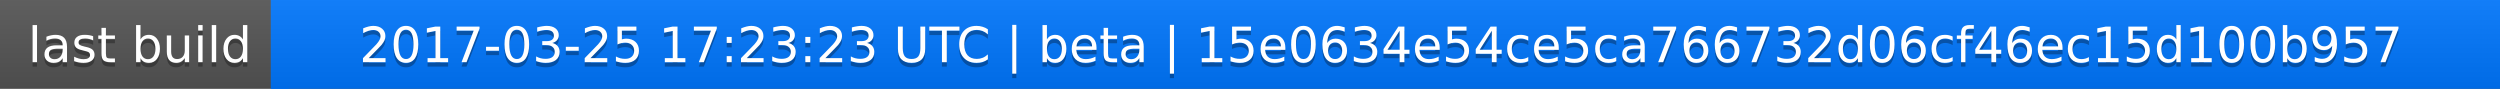
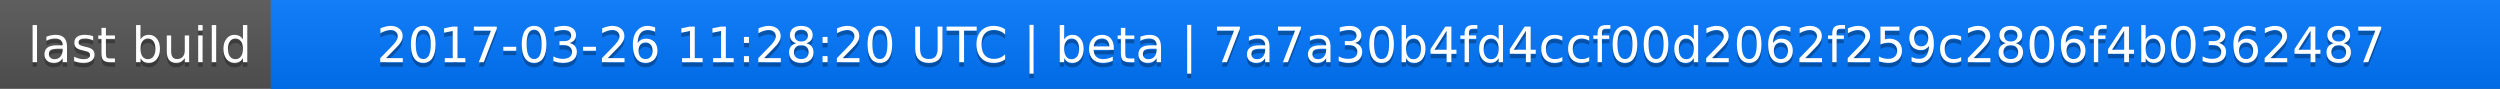
<svg xmlns="http://www.w3.org/2000/svg" width="563" height="20">
  <linearGradient id="a" x2="0" y2="100%">
    <stop offset="0" stop-color="#bbb" stop-opacity=".1" />
    <stop offset="1" stop-opacity=".1" />
  </linearGradient>
  <rect rx="0" width="563" height="20" fill="#555" />
  <rect rx="0" x="61" width="502" height="20" fill="#07f" />
  <path fill="#07f" d="M61 0h4v20h-4z" />
  <rect rx="0" width="563" height="20" fill="url(#a)" />
  <g fill="#fff" text-anchor="middle" font-family="DejaVu Sans,Verdana,Geneva,sans-serif" font-size="11">
    <text x="31.5" y="15" fill="#010101" fill-opacity=".3">last build</text>
    <text x="31.5" y="14">last build</text>
-     <text x="311" y="15" fill="#010101" fill-opacity=".3">2017-03-25 17:23:23 UTC | beta | 15e0634e54ce5ca766732d06cf46ec15d100b957</text>
-     <text x="311" y="14">2017-03-25 17:23:23 UTC | beta | 15e0634e54ce5ca766732d06cf46ec15d100b957</text>
+     <text x="311" y="15" fill="#010101" fill-opacity=".3">2017-03-26 11:28:20 UTC | beta | 7a7a30b4fd4ccf00d2062f259c2806f4b0362487</text>
+     <text x="311" y="14">2017-03-26 11:28:20 UTC | beta | 7a7a30b4fd4ccf00d2062f259c2806f4b0362487</text>
  </g>
</svg>
